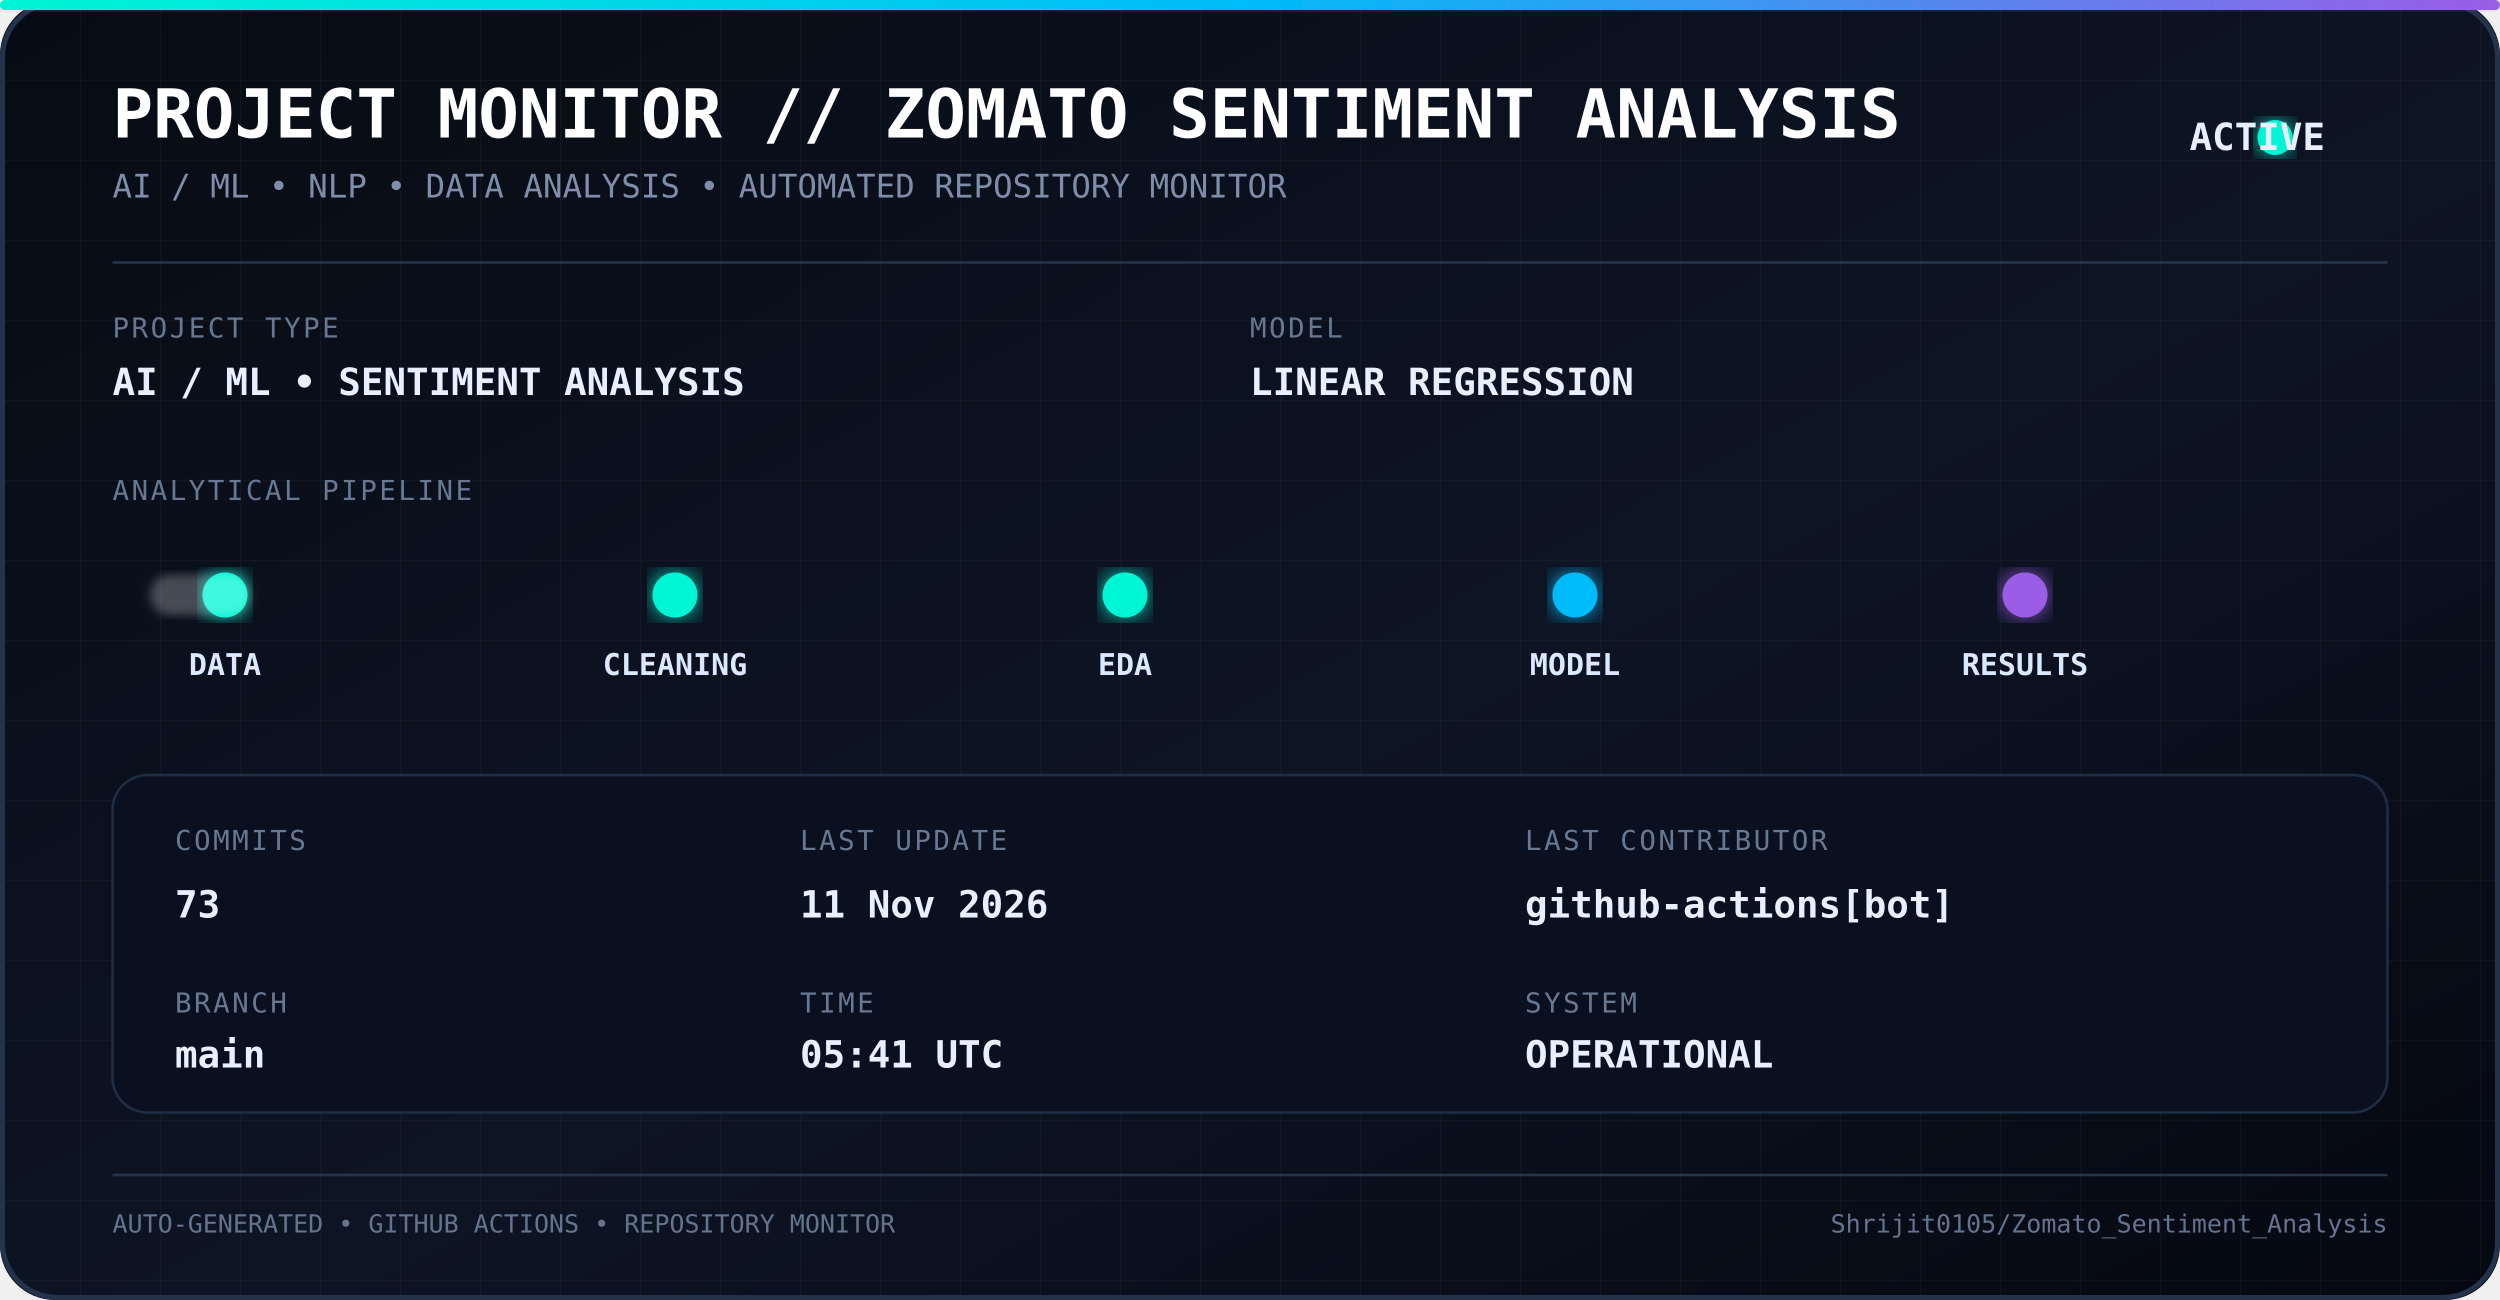
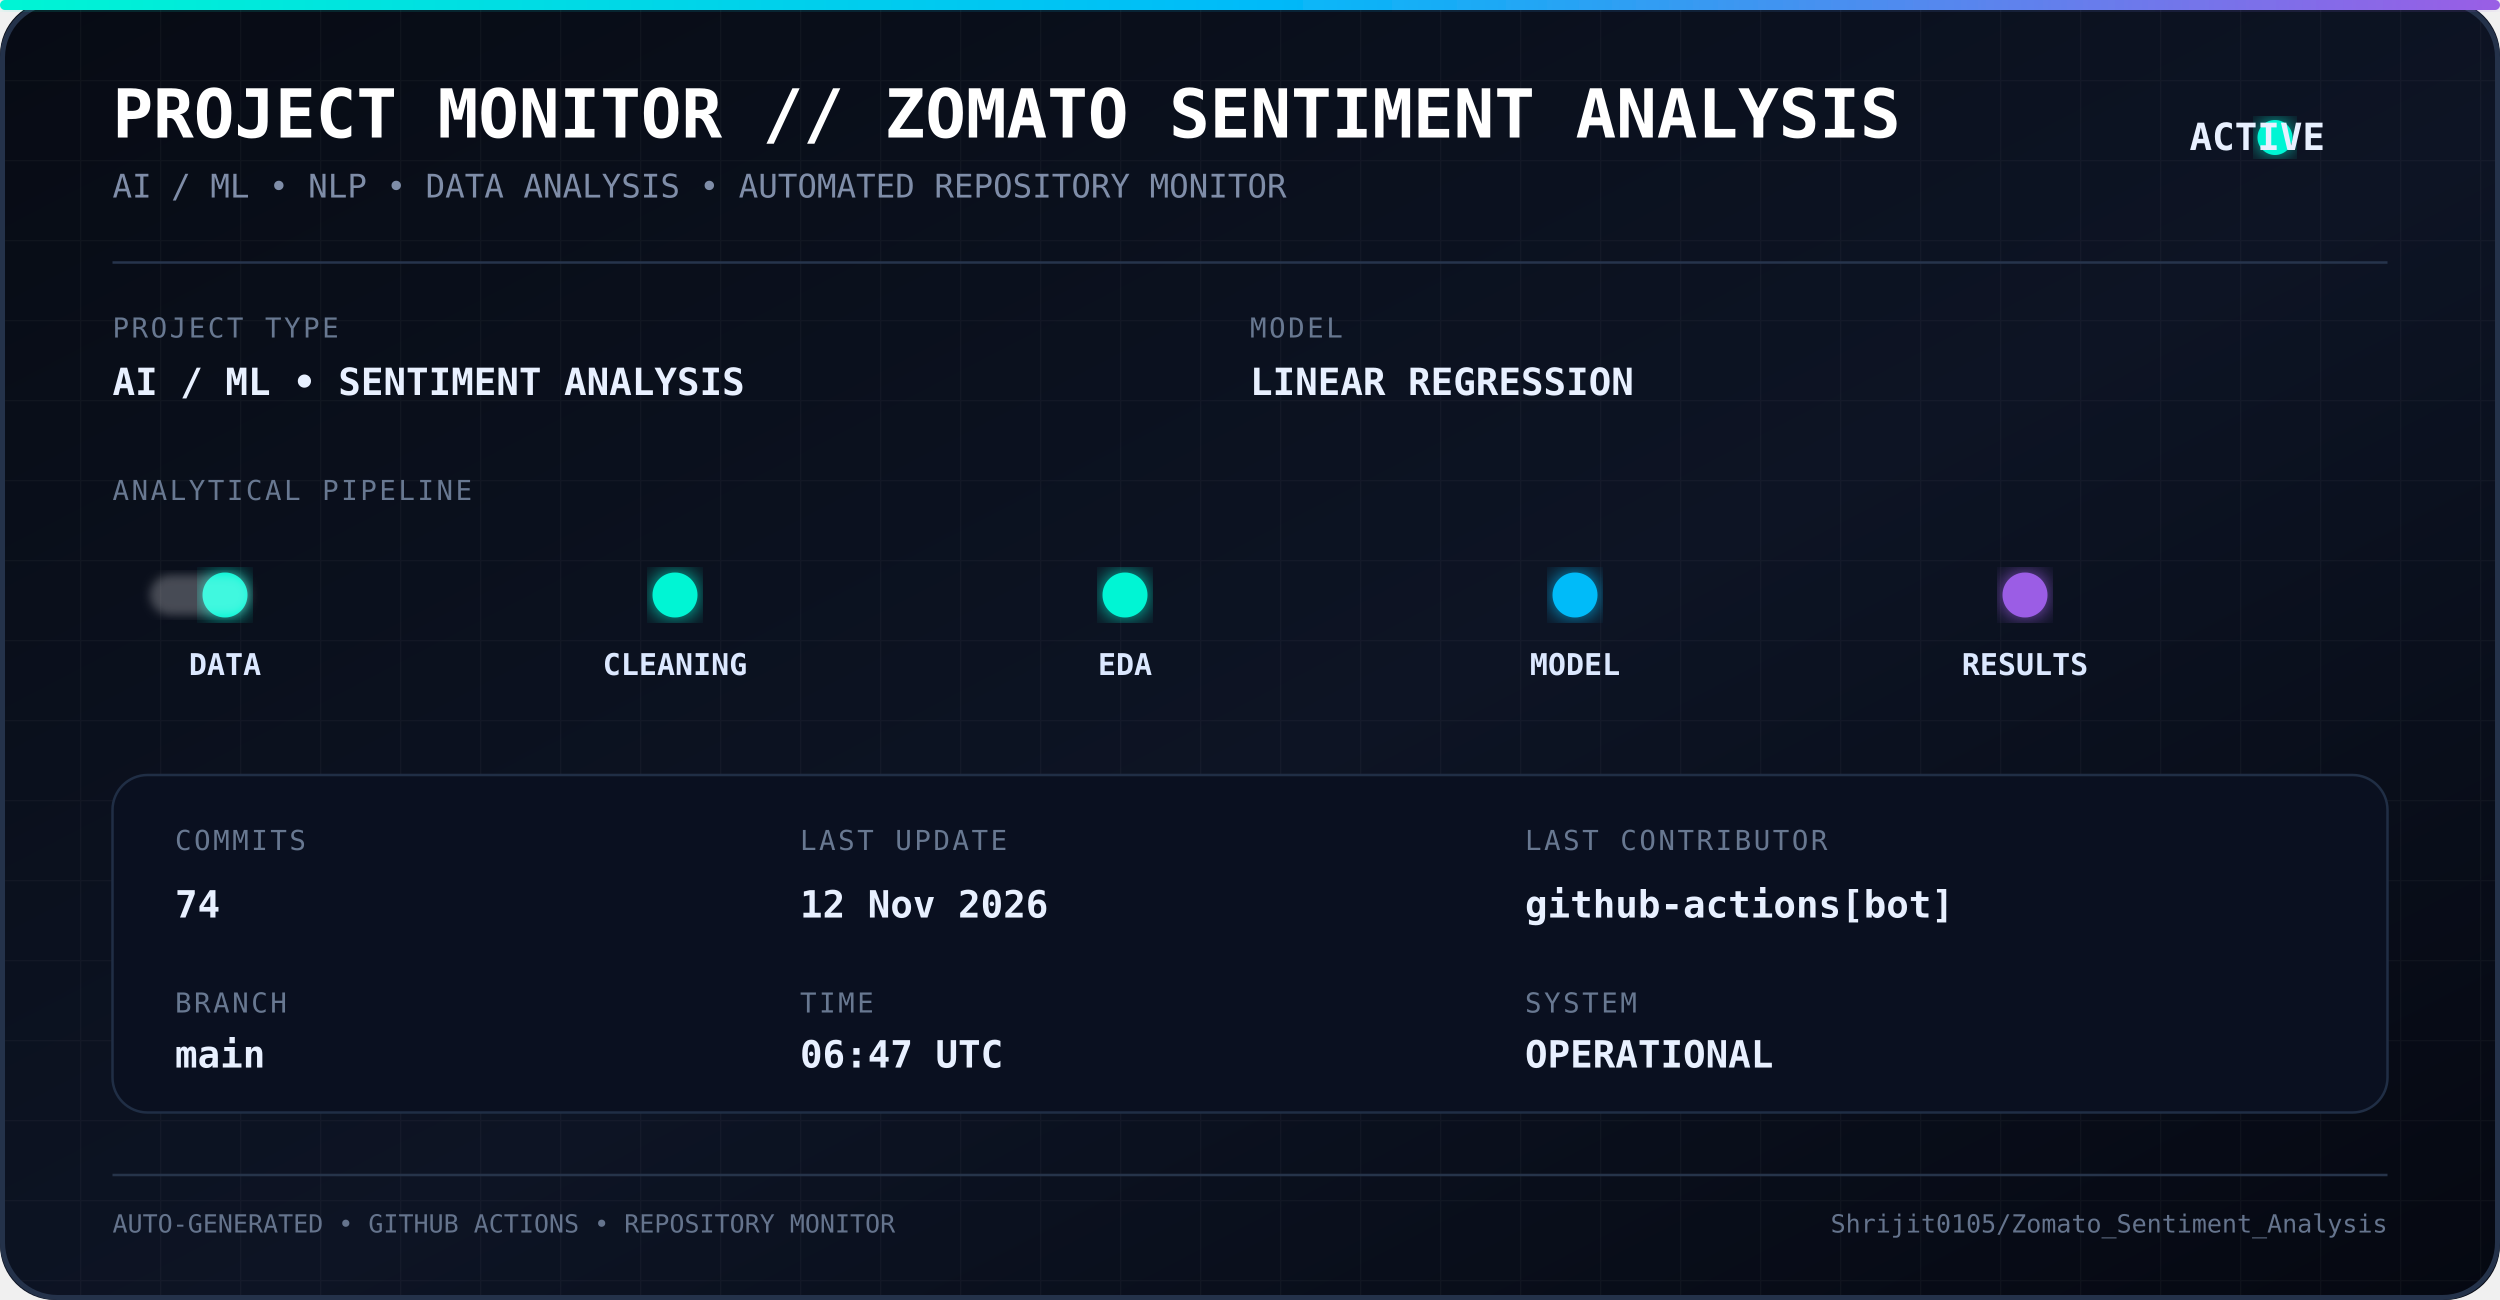
<svg xmlns="http://www.w3.org/2000/svg" width="1000" height="520" viewBox="0 0 1000 520">
  <defs>
    <linearGradient id="bg" x1="0" y1="0" x2="1" y2="1">
      <stop offset="0%" stop-color="#070b14" />
      <stop offset="55%" stop-color="#0d1424" />
      <stop offset="100%" stop-color="#050811" />
    </linearGradient>
    <linearGradient id="line" x1="0" y1="0" x2="1" y2="0">
      <stop offset="0%" stop-color="#00f5d4" />
      <stop offset="50%" stop-color="#00bbf9" />
      <stop offset="100%" stop-color="#9b5de5" />
    </linearGradient>
    <filter id="glow">
      <feGaussianBlur stdDeviation="5" result="blur" />
      <feMerge>
        <feMergeNode in="blur" />
        <feMergeNode in="SourceGraphic" />
      </feMerge>
    </filter>
    <filter id="softGlow">
      <feGaussianBlur stdDeviation="2" />
    </filter>
    <pattern id="grid" width="32" height="32" patternUnits="userSpaceOnUse">
      <path d="M 32 0 L 0 0 0 32" fill="none" stroke="#ffffff" stroke-opacity="0.035" stroke-width="1" />
    </pattern>
    <style>
      .title {
        font-family: monospace;
        font-size: 27px;
        font-weight: bold;
        fill: #ffffff;
      }

      .subtitle {
        font-family: monospace;
        font-size: 13px;
        fill: #7f8da8;
      }

      .label {
        font-family: monospace;
        font-size: 11px;
        fill: #687891;
        letter-spacing: 1px;
      }

      .value {
        font-family: monospace;
        font-size: 15px;
        font-weight: bold;
        fill: #e8f0ff;
      }

      .pipeline {
        font-family: monospace;
        font-size: 12px;
        font-weight: bold;
        fill: #dce8ff;
      }

      .small {
        font-family: monospace;
        font-size: 10px;
        fill: #65748d;
      }
    </style>
  </defs>
  <rect width="1000" height="520" rx="22" fill="url(#bg)" />
  <rect width="1000" height="520" rx="22" fill="url(#grid)" />
  <rect x="1" y="1" width="998" height="518" rx="22" fill="none" stroke="#24324a" stroke-width="2" />
  <rect x="0" y="0" width="1000" height="4" rx="2" fill="url(#line)" filter="url(#glow)" />
  <text x="45" y="55" class="title">
    PROJECT MONITOR // ZOMATO SENTIMENT ANALYSIS
  </text>
  <text x="45" y="79" class="subtitle">
    AI / ML • NLP • DATA ANALYSIS • AUTOMATED REPOSITORY MONITOR
  </text>
  <circle cx="910" cy="55" r="7" fill="#00f5d4" filter="url(#glow)">
    <animate attributeName="opacity" values="1;0.35;1" dur="1.8s" repeatCount="indefinite" />
  </circle>
  <text x="930" y="60" class="value" text-anchor="end">
    ACTIVE
  </text>
  <line x1="45" y1="105" x2="955" y2="105" stroke="#26344c" />
  <text x="45" y="135" class="label">
    PROJECT TYPE
  </text>
  <text x="45" y="158" class="value">
    AI / ML • SENTIMENT ANALYSIS
  </text>
  <text x="500" y="135" class="label">
    MODEL
  </text>
  <text x="500" y="158" class="value">
    LINEAR REGRESSION
  </text>
  <text x="45" y="200" class="label">
    ANALYTICAL PIPELINE
  </text>
  <line x1="55" y1="238" x2="945" y2="238" stroke="url(#line)" stroke-width="2" opacity="0.7" />
  <circle cx="90" cy="238" r="9" fill="#00f5d4" filter="url(#glow)" />
  <circle cx="270" cy="238" r="9" fill="#00f5d4" filter="url(#glow)" />
  <circle cx="450" cy="238" r="9" fill="#00f5d4" filter="url(#glow)" />
  <circle cx="630" cy="238" r="9" fill="#00bbf9" filter="url(#glow)" />
  <circle cx="810" cy="238" r="9" fill="#9b5de5" filter="url(#glow)" />
  <text x="90" y="270" text-anchor="middle" class="pipeline">
    DATA
  </text>
  <text x="270" y="270" text-anchor="middle" class="pipeline">
    CLEANING
  </text>
  <text x="450" y="270" text-anchor="middle" class="pipeline">
    EDA
  </text>
  <text x="630" y="270" text-anchor="middle" class="pipeline">
    MODEL
  </text>
  <text x="810" y="270" text-anchor="middle" class="pipeline">
    RESULTS
  </text>
  <rect x="60" y="230" width="40" height="16" rx="8" fill="#ffffff" opacity="0.25" filter="url(#softGlow)">
    <animate attributeName="x" values="60;900;60" dur="5s" repeatCount="indefinite" />
  </rect>
  <rect x="45" y="310" width="910" height="135" rx="14" fill="#0a1020" stroke="#202e45" />
  <text x="70" y="340" class="label">
    COMMITS
  </text>
  <text x="70" y="367" class="value">
-     73
+     74
  </text>
  <text x="70" y="405" class="label">
    BRANCH
  </text>
  <text x="70" y="427" class="value">
    main
  </text>
  <text x="320" y="340" class="label">
    LAST UPDATE
  </text>
  <text x="320" y="367" class="value">
-     11 Nov 2026
+     12 Nov 2026
  </text>
  <text x="320" y="405" class="label">
    TIME
  </text>
  <text x="320" y="427" class="value">
-     05:41 UTC
+     06:47 UTC
  </text>
  <text x="610" y="340" class="label">
    LAST CONTRIBUTOR
  </text>
  <text x="610" y="367" class="value">
    github-actions[bot]
  </text>
  <text x="610" y="405" class="label">
    SYSTEM
  </text>
  <text x="610" y="427" class="value">
    OPERATIONAL
  </text>
  <line x1="45" y1="470" x2="955" y2="470" stroke="#26344a" />
  <text x="45" y="493" class="small">
    AUTO-GENERATED • GITHUB ACTIONS • REPOSITORY MONITOR
  </text>
  <text x="955" y="493" text-anchor="end" class="small">
    Shrijit0105/Zomato_Sentiment_Analysis
  </text>
</svg>
